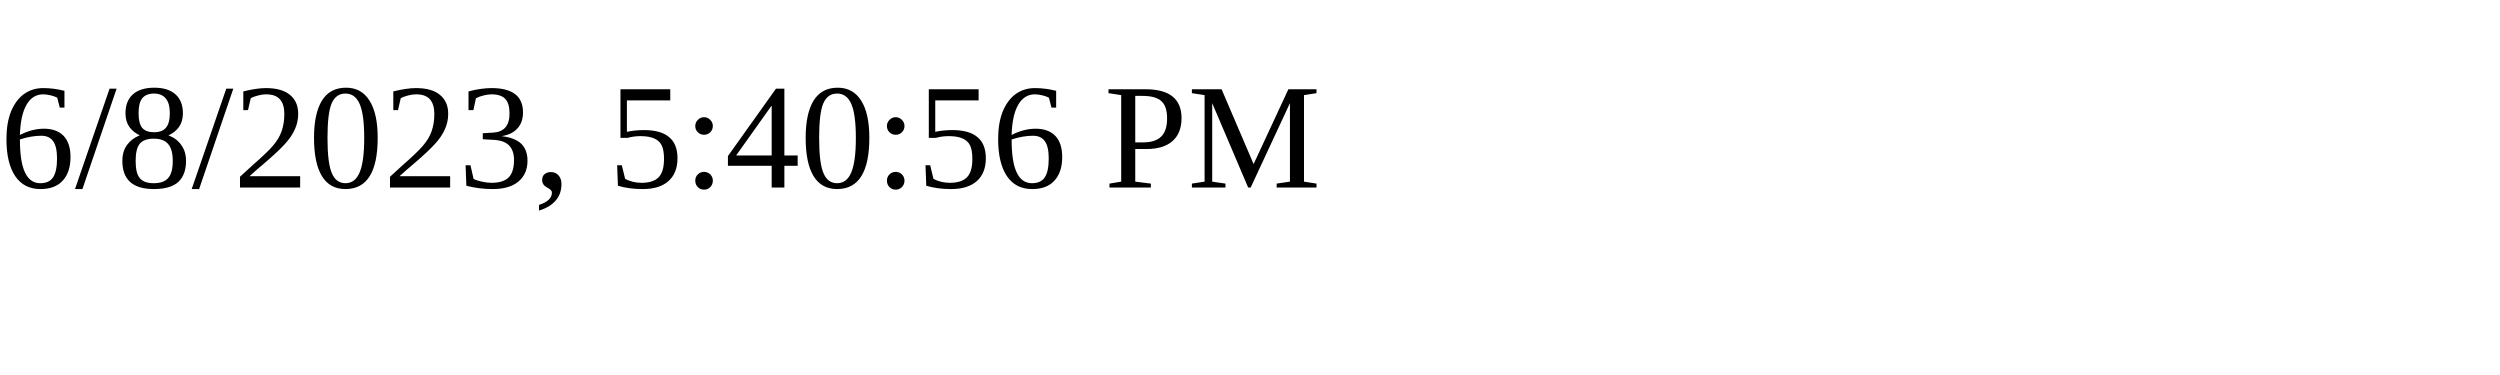
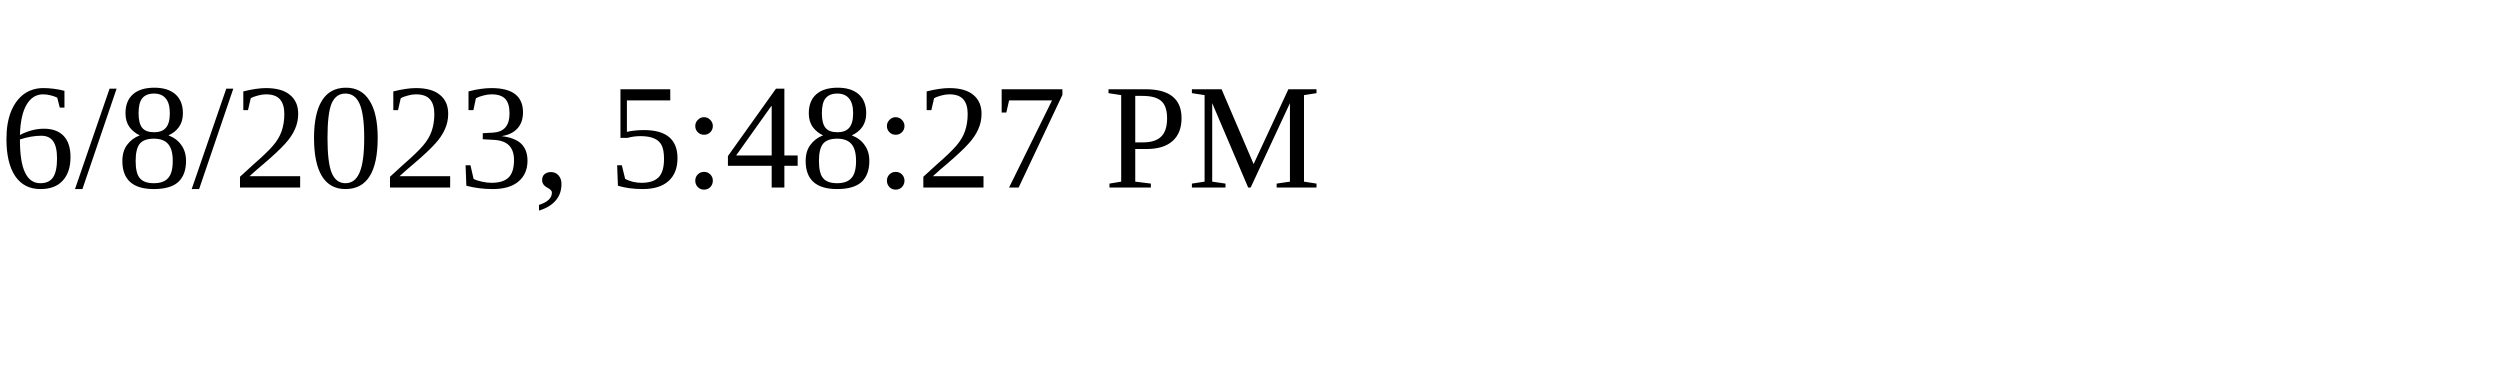
<svg xmlns="http://www.w3.org/2000/svg" height="30" width="200">
-   <text x="0" y="15">6/8/2023, 5:40:56 PM</text>
+   <text x="0" y="15">6/8/2023, 5:48:27 PM</text>
</svg>
